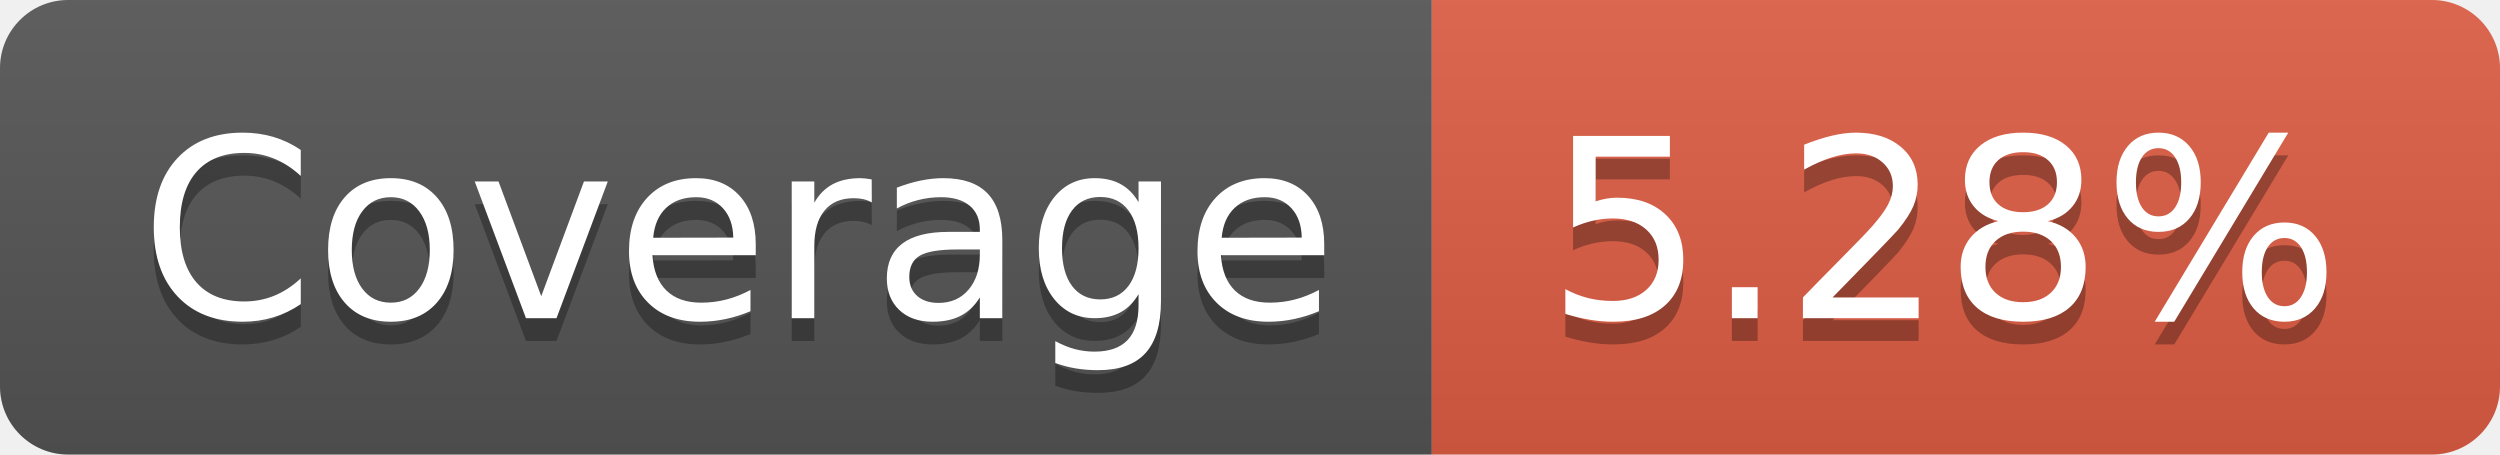
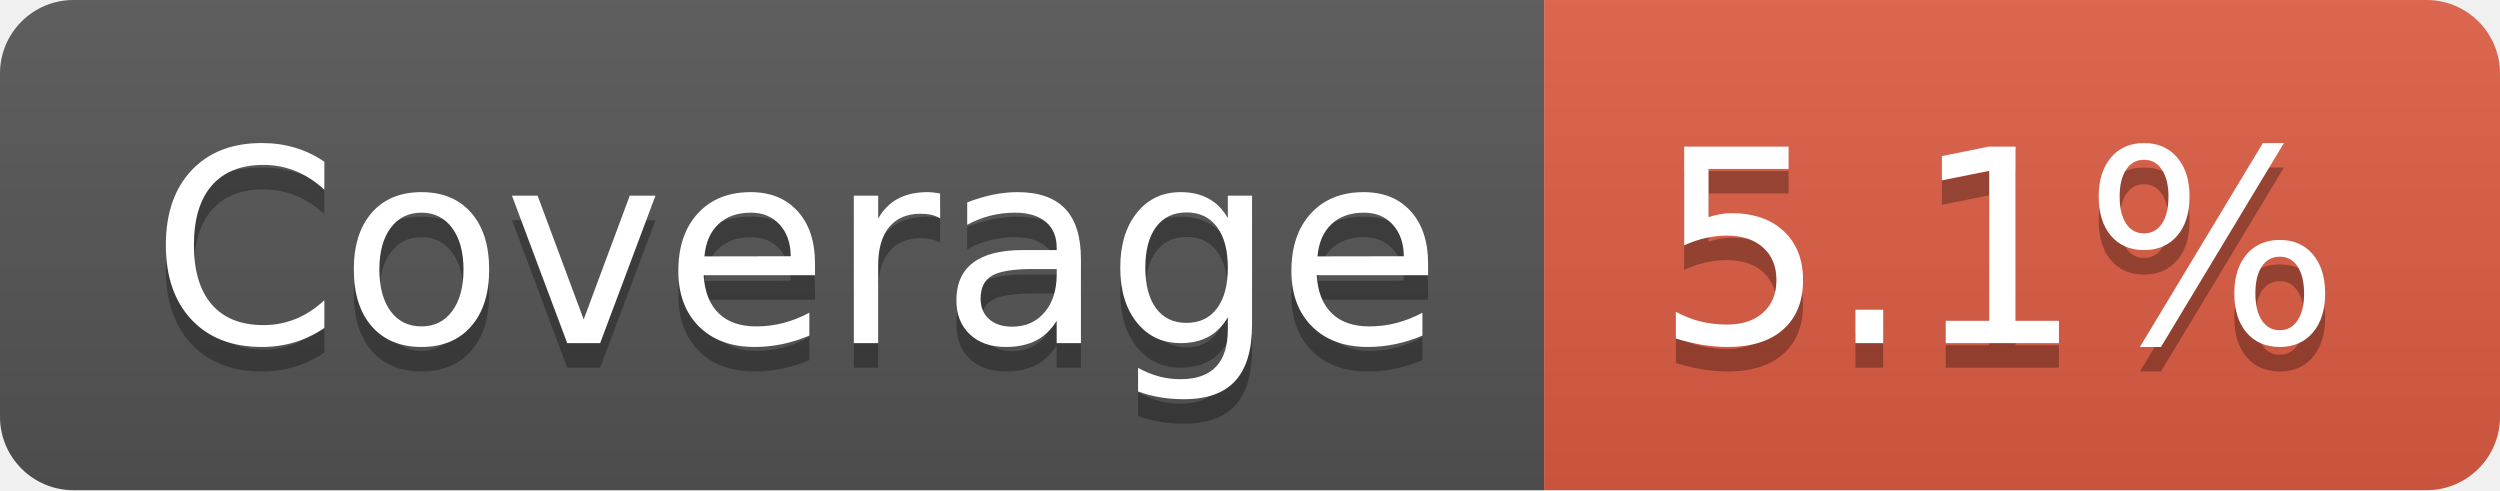
- <svg xmlns="http://www.w3.org/2000/svg" width="110" height="20" role="img" aria-label="Coverage: 5.28%">
+ <svg xmlns="http://www.w3.org/2000/svg" width="102" height="20" role="img" aria-label="Coverage: 5.1%">
  <linearGradient id="s" x2="0" y2="100%">
    <stop offset="0" stop-color="#bbb" stop-opacity=".1" />
    <stop offset="1" stop-opacity=".1" />
  </linearGradient>
  <clipPath id="r">
-     <rect width="110" height="20" rx="3" fill="#fff" />
+     <rect width="102" height="20" rx="3" fill="#fff" />
  </clipPath>
  <g clip-path="url(#r)">
    <rect width="63" height="20" fill="#555" />
-     <rect x="63" width="47" height="20" fill="#e05d44" />
-     <rect width="110" height="20" fill="url(#s)" />
+     <rect x="63" width="39" height="20" fill="#e05d44" />
+     <rect width="102" height="20" fill="url(#s)" />
  </g>
  <g fill="#fff" text-anchor="middle" font-family="Verdana,Geneva,DejaVu Sans,sans-serif" text-rendering="geometricPrecision" font-size="110">
    <text aria-hidden="true" x="325" y="150" fill="#010101" fill-opacity=".3" transform="scale(.1)" textLength="530">Coverage</text>
    <text x="325" y="140" transform="scale(.1)" fill="#fff" textLength="530">Coverage</text>
-     <text aria-hidden="true" x="855" y="150" fill="#010101" fill-opacity=".3" transform="scale(.1)" textLength="370">5.28%</text>
-     <text x="855" y="140" transform="scale(.1)" fill="#fff" textLength="370">5.28%</text>
+     <text aria-hidden="true" x="815" y="150" fill="#010101" fill-opacity=".3" transform="scale(.1)" textLength="290">5.1%</text>
+     <text x="815" y="140" transform="scale(.1)" fill="#fff" textLength="290">5.1%</text>
  </g>
</svg>
